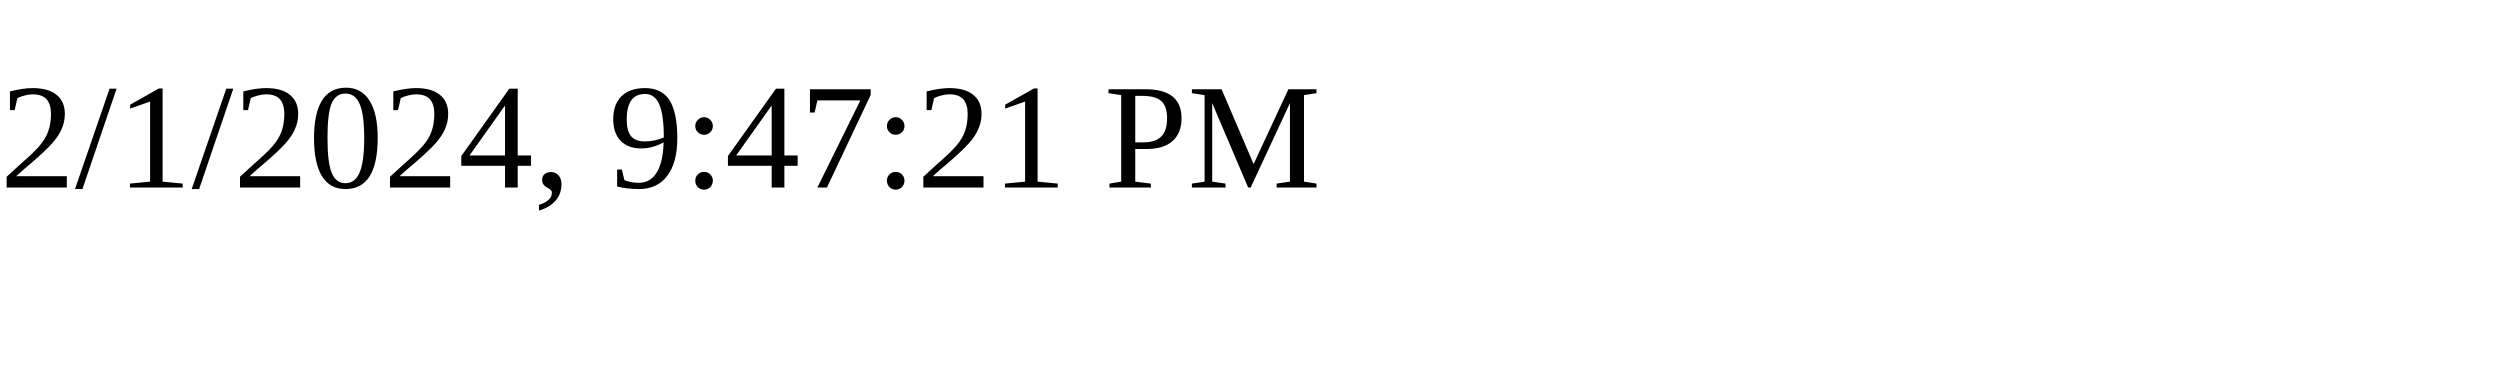
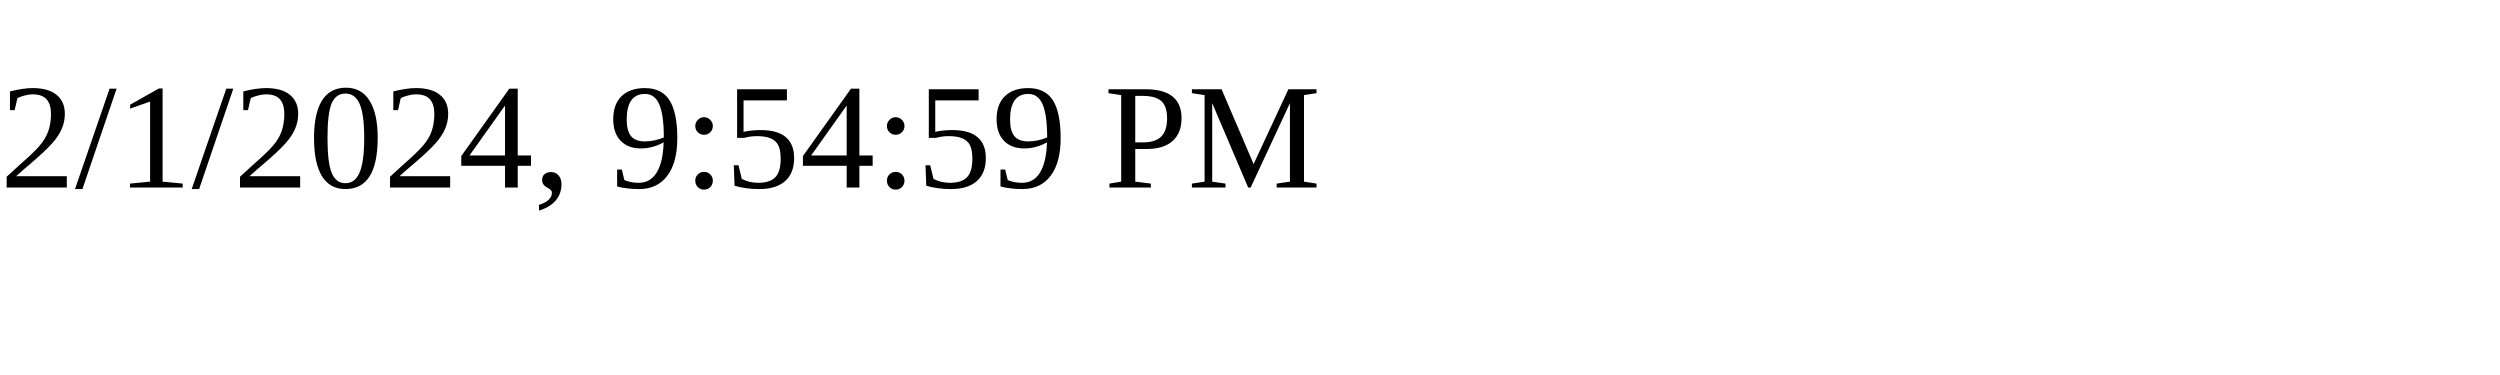
<svg xmlns="http://www.w3.org/2000/svg" height="30" width="200">
-   <text x="0" y="15">2/1/2024, 9:47:21 PM</text>
+   <text x="0" y="15">2/1/2024, 9:54:59 PM</text>
</svg>
